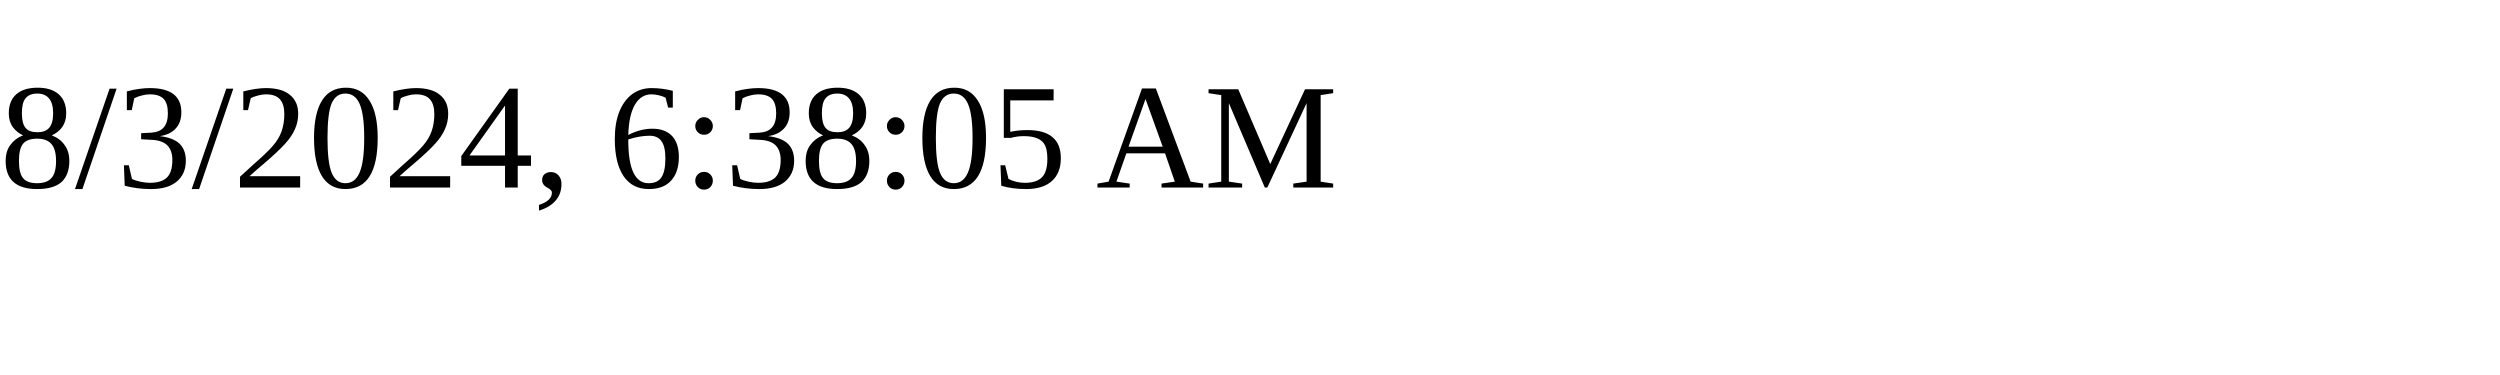
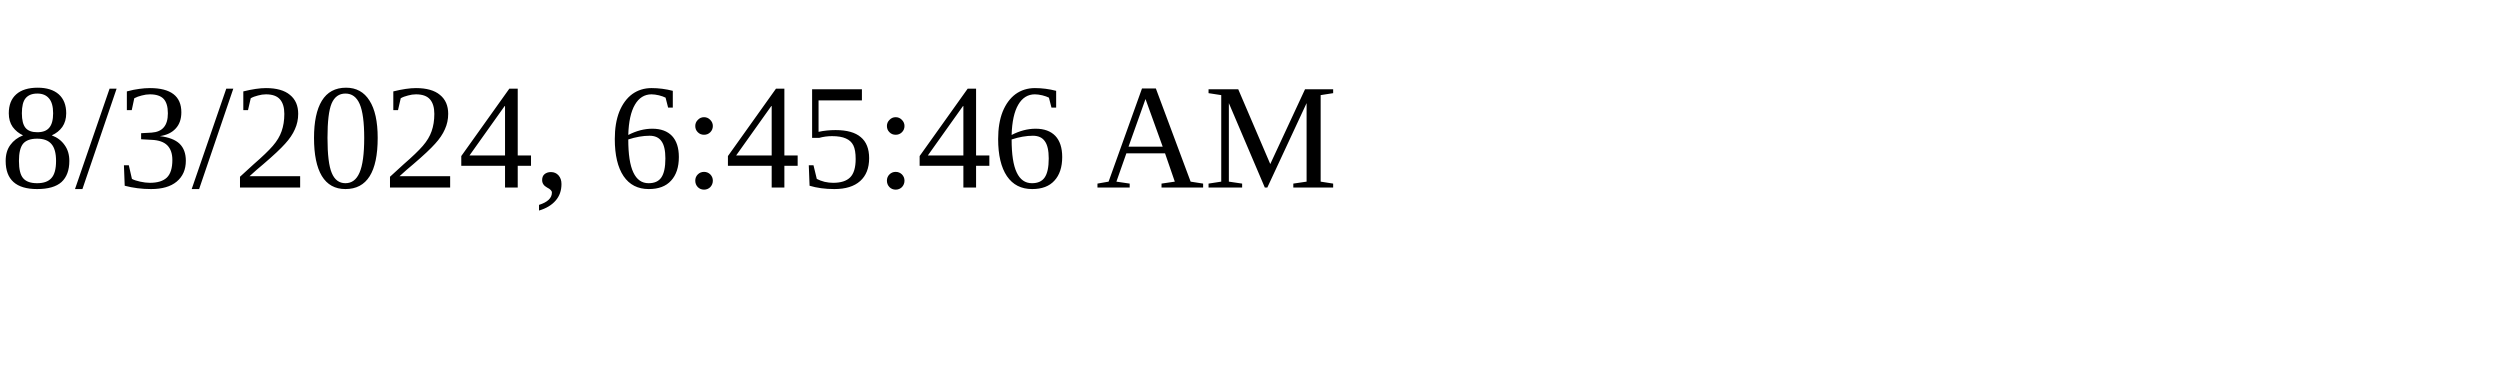
<svg xmlns="http://www.w3.org/2000/svg" height="30" width="200">
-   <text x="0" y="15">8/3/2024, 6:38:05 AM</text>
+   <text x="0" y="15">8/3/2024, 6:45:46 AM</text>
</svg>
